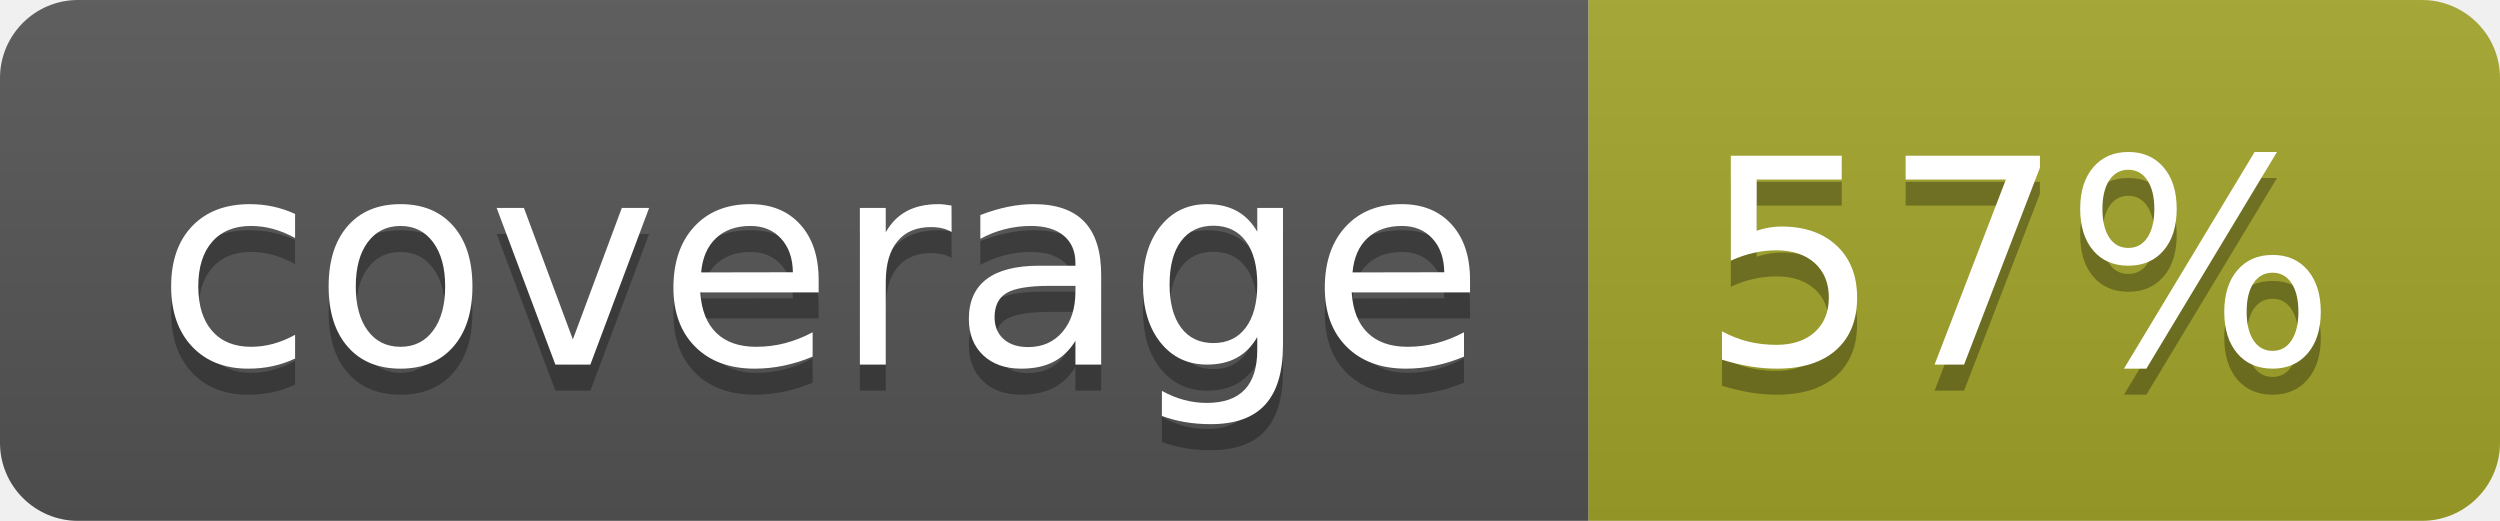
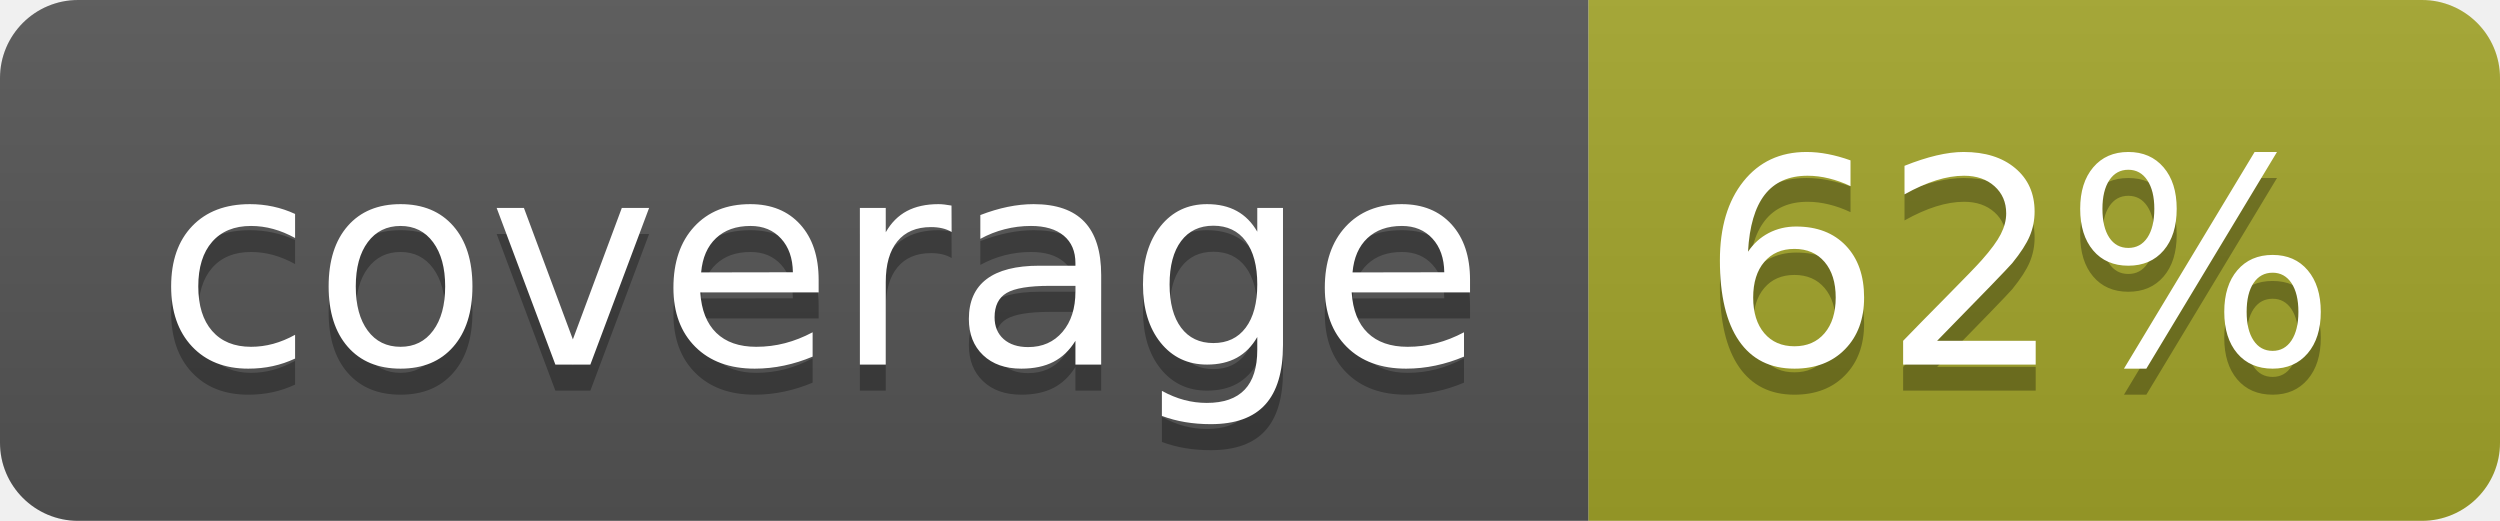
<svg xmlns="http://www.w3.org/2000/svg" width="96" height="20">
  <linearGradient id="b" x2="0" y2="100%">
    <stop offset="0" stop-color="#bbb" stop-opacity=".1" />
    <stop offset="1" stop-opacity=".1" />
  </linearGradient>
  <clipPath id="a">
    <rect width="96" height="20" rx="3" fill="#fff" />
  </clipPath>
  <g clip-path="url(#a)">
    <path fill="#555" d="M0 0h61v20H0z" />
    <path fill="#A3A52A" d="M61 0h35v20H61z" />
    <path fill="url(#b)" d="M0 0h96v20H0z" />
  </g>
  <g fill="#fff" text-anchor="middle" font-family="DejaVu Sans,Verdana,Geneva,sans-serif" font-size="110">
    <text x="315" y="150" fill="#010101" fill-opacity=".3" transform="scale(.1)" textLength="510">coverage</text>
    <text x="315" y="140" transform="scale(.1)" textLength="510">coverage</text>
-     <text x="775" y="150" fill="#010101" fill-opacity=".3" transform="scale(.1)" textLength="250">57%</text>
-     <text x="775" y="140" transform="scale(.1)" textLength="250">57%</text>
+     <text x="775" y="150" fill="#010101" fill-opacity=".3" transform="scale(.1)" textLength="250">62%</text>
+     <text x="775" y="140" transform="scale(.1)" textLength="250">62%</text>
  </g>
</svg>
